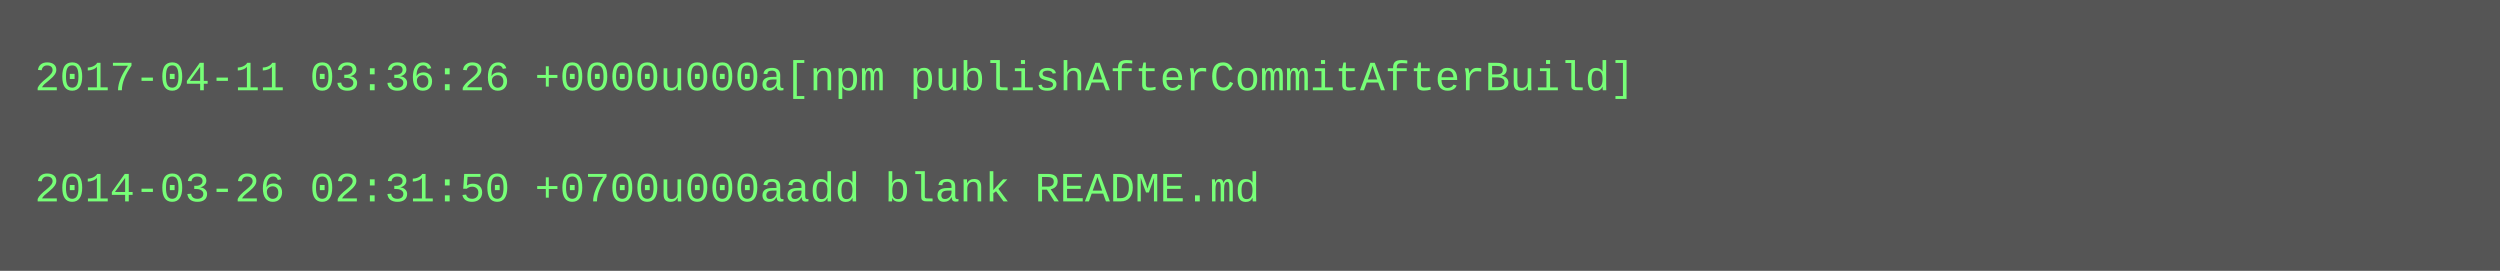
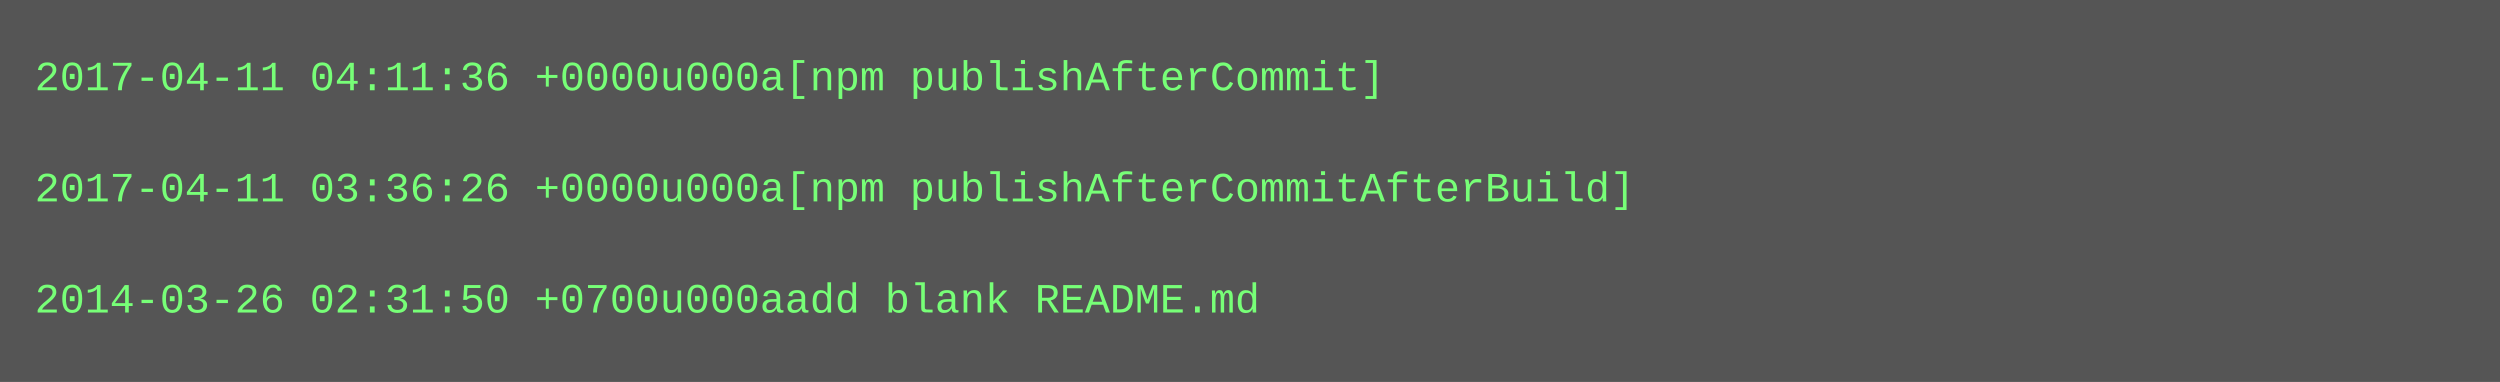
- <svg xmlns="http://www.w3.org/2000/svg" height="78" width="720">
-   <rect height="78" fill="#555" width="720" />
+ <svg xmlns="http://www.w3.org/2000/svg" height="110" width="720">
+   <rect height="110" fill="#555" width="720" />
  <text fill="#7f7" font-family="Courier New" font-size="12" xml:space="preserve">
-     <tspan x="10" y="26">2017-04-11 03:36:26 +0000u000a[npm publishAfterCommitAfterBuild]</tspan>
+     <tspan x="10" y="26">2017-04-11 04:11:36 +0000u000a[npm publishAfterCommit]</tspan>
    <tspan x="10" y="42" />
-     <tspan x="10" y="58">2014-03-26 02:31:50 +0700u000aadd blank README.md</tspan>
+     <tspan x="10" y="58">2017-04-11 03:36:26 +0000u000a[npm publishAfterCommitAfterBuild]</tspan>
+     <tspan x="10" y="74" />
+     <tspan x="10" y="90">2014-03-26 02:31:50 +0700u000aadd blank README.md</tspan>
  </text>
</svg>
